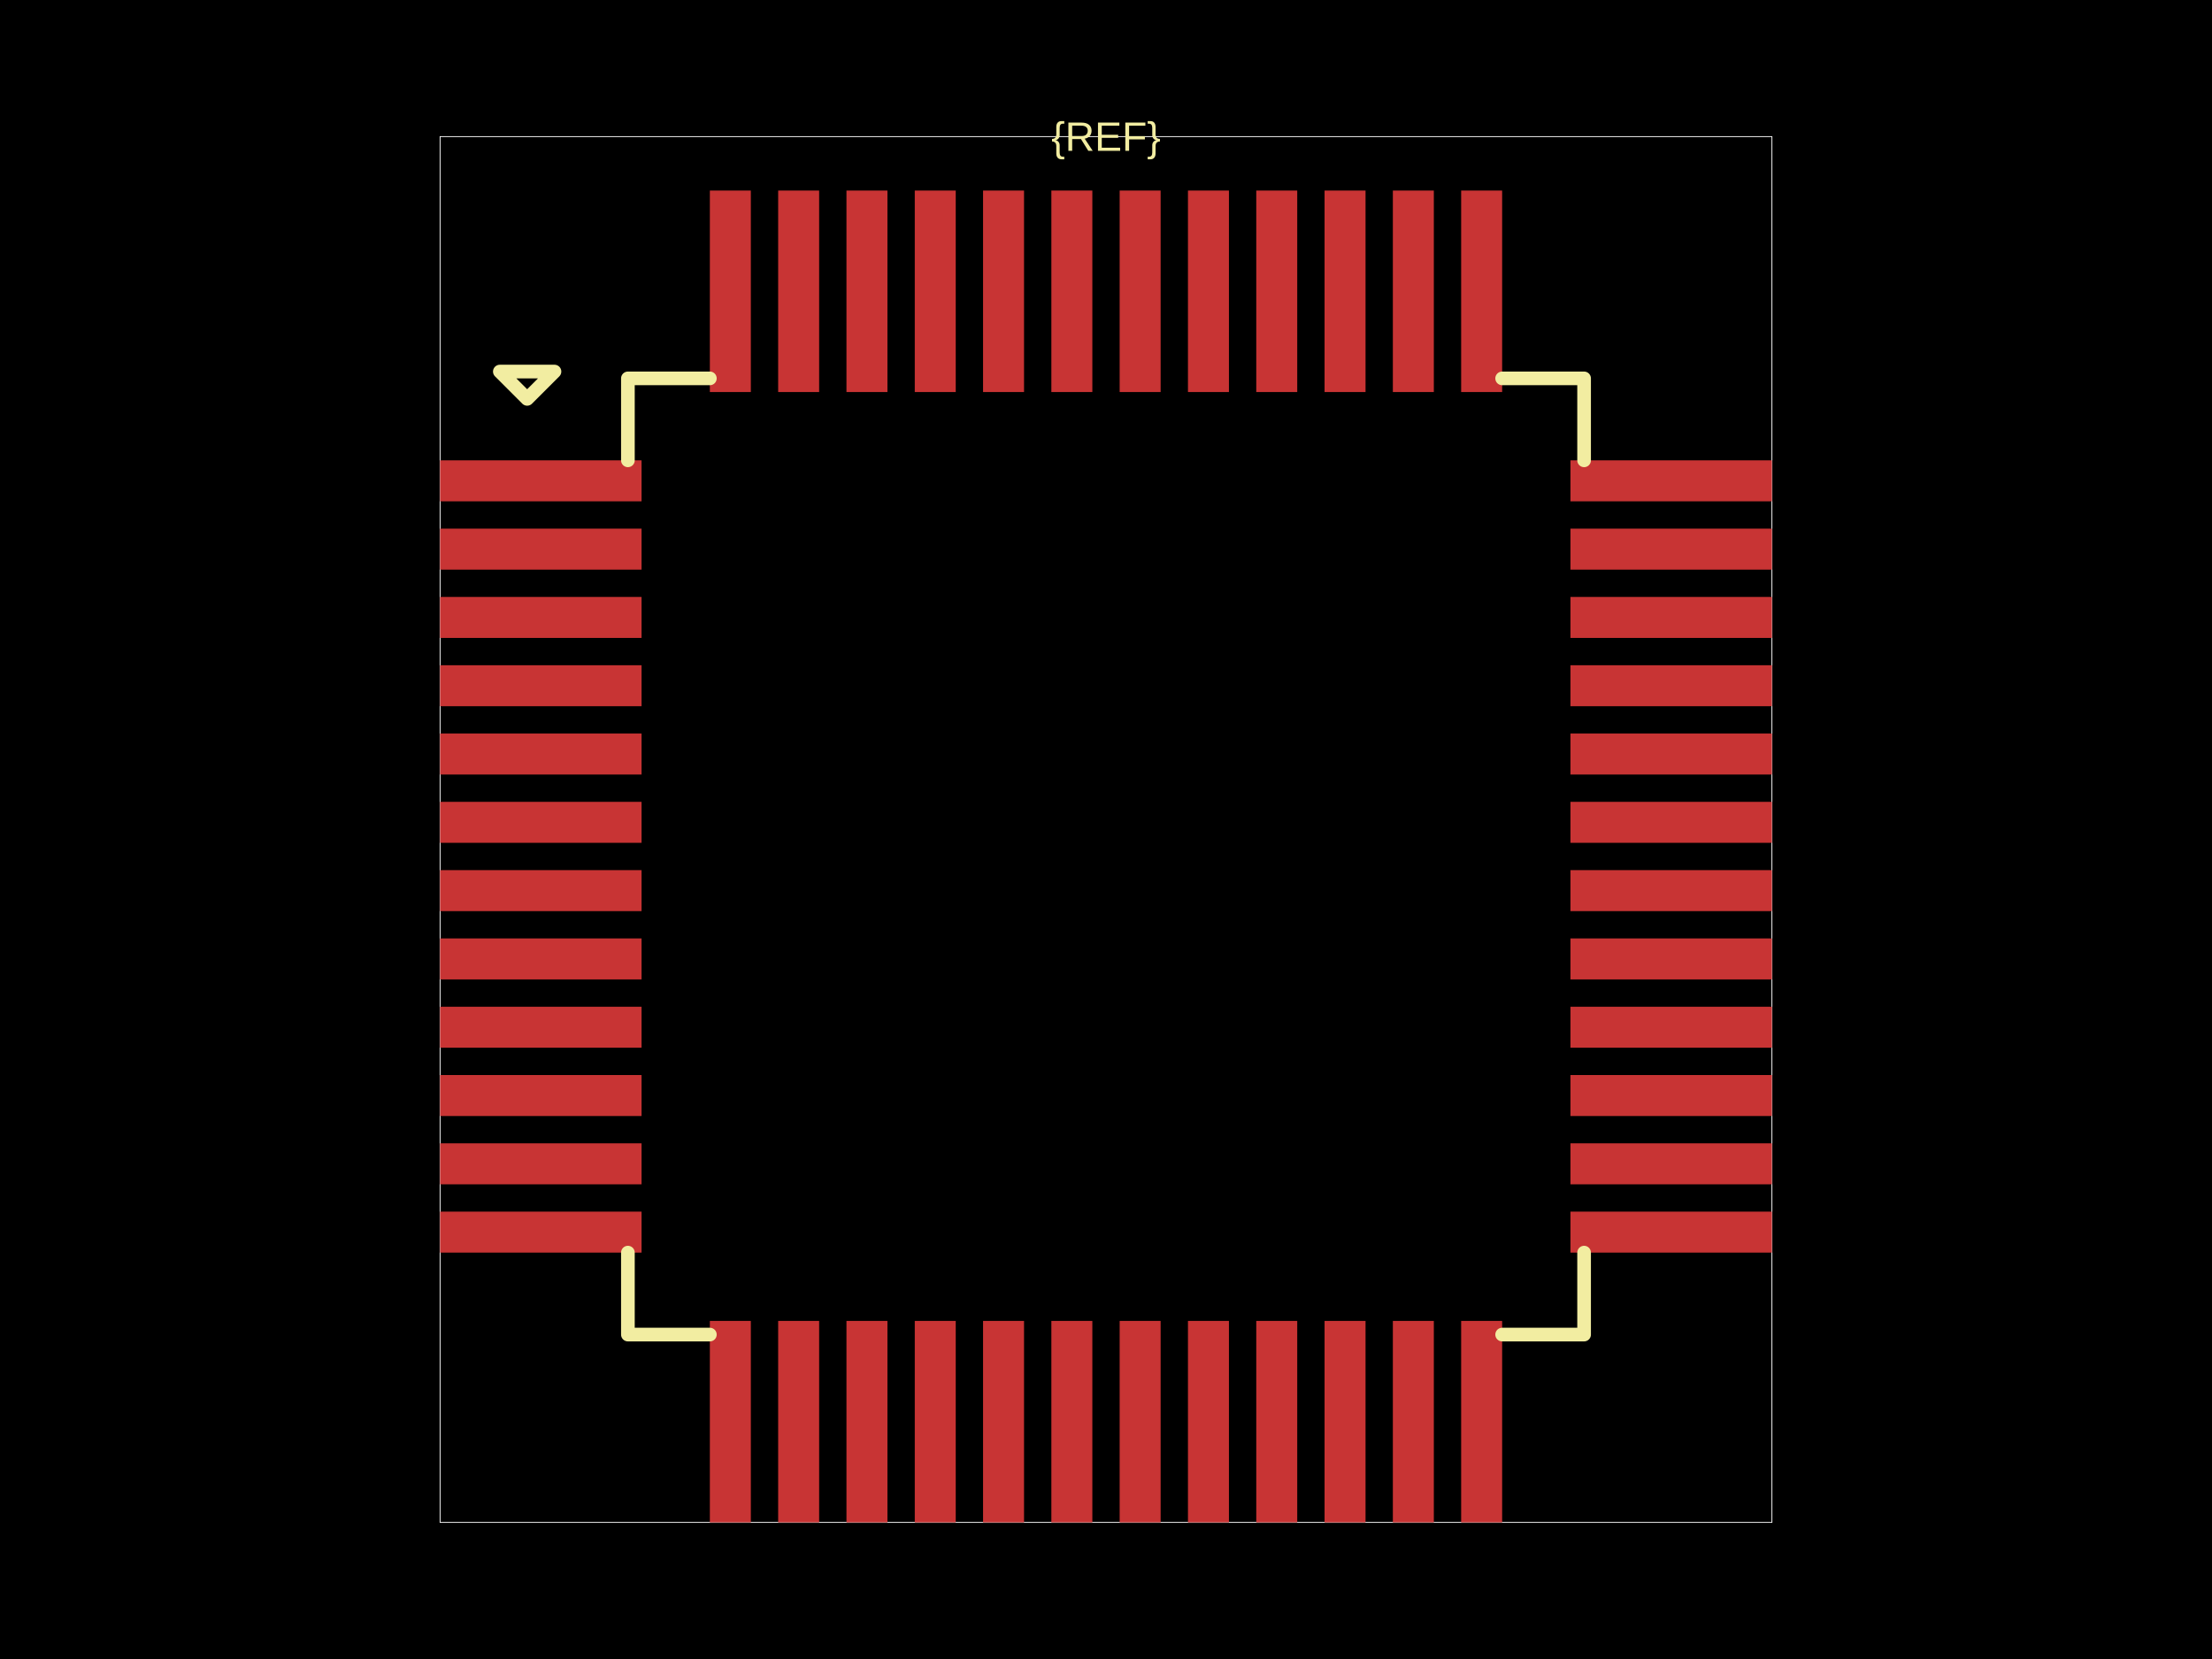
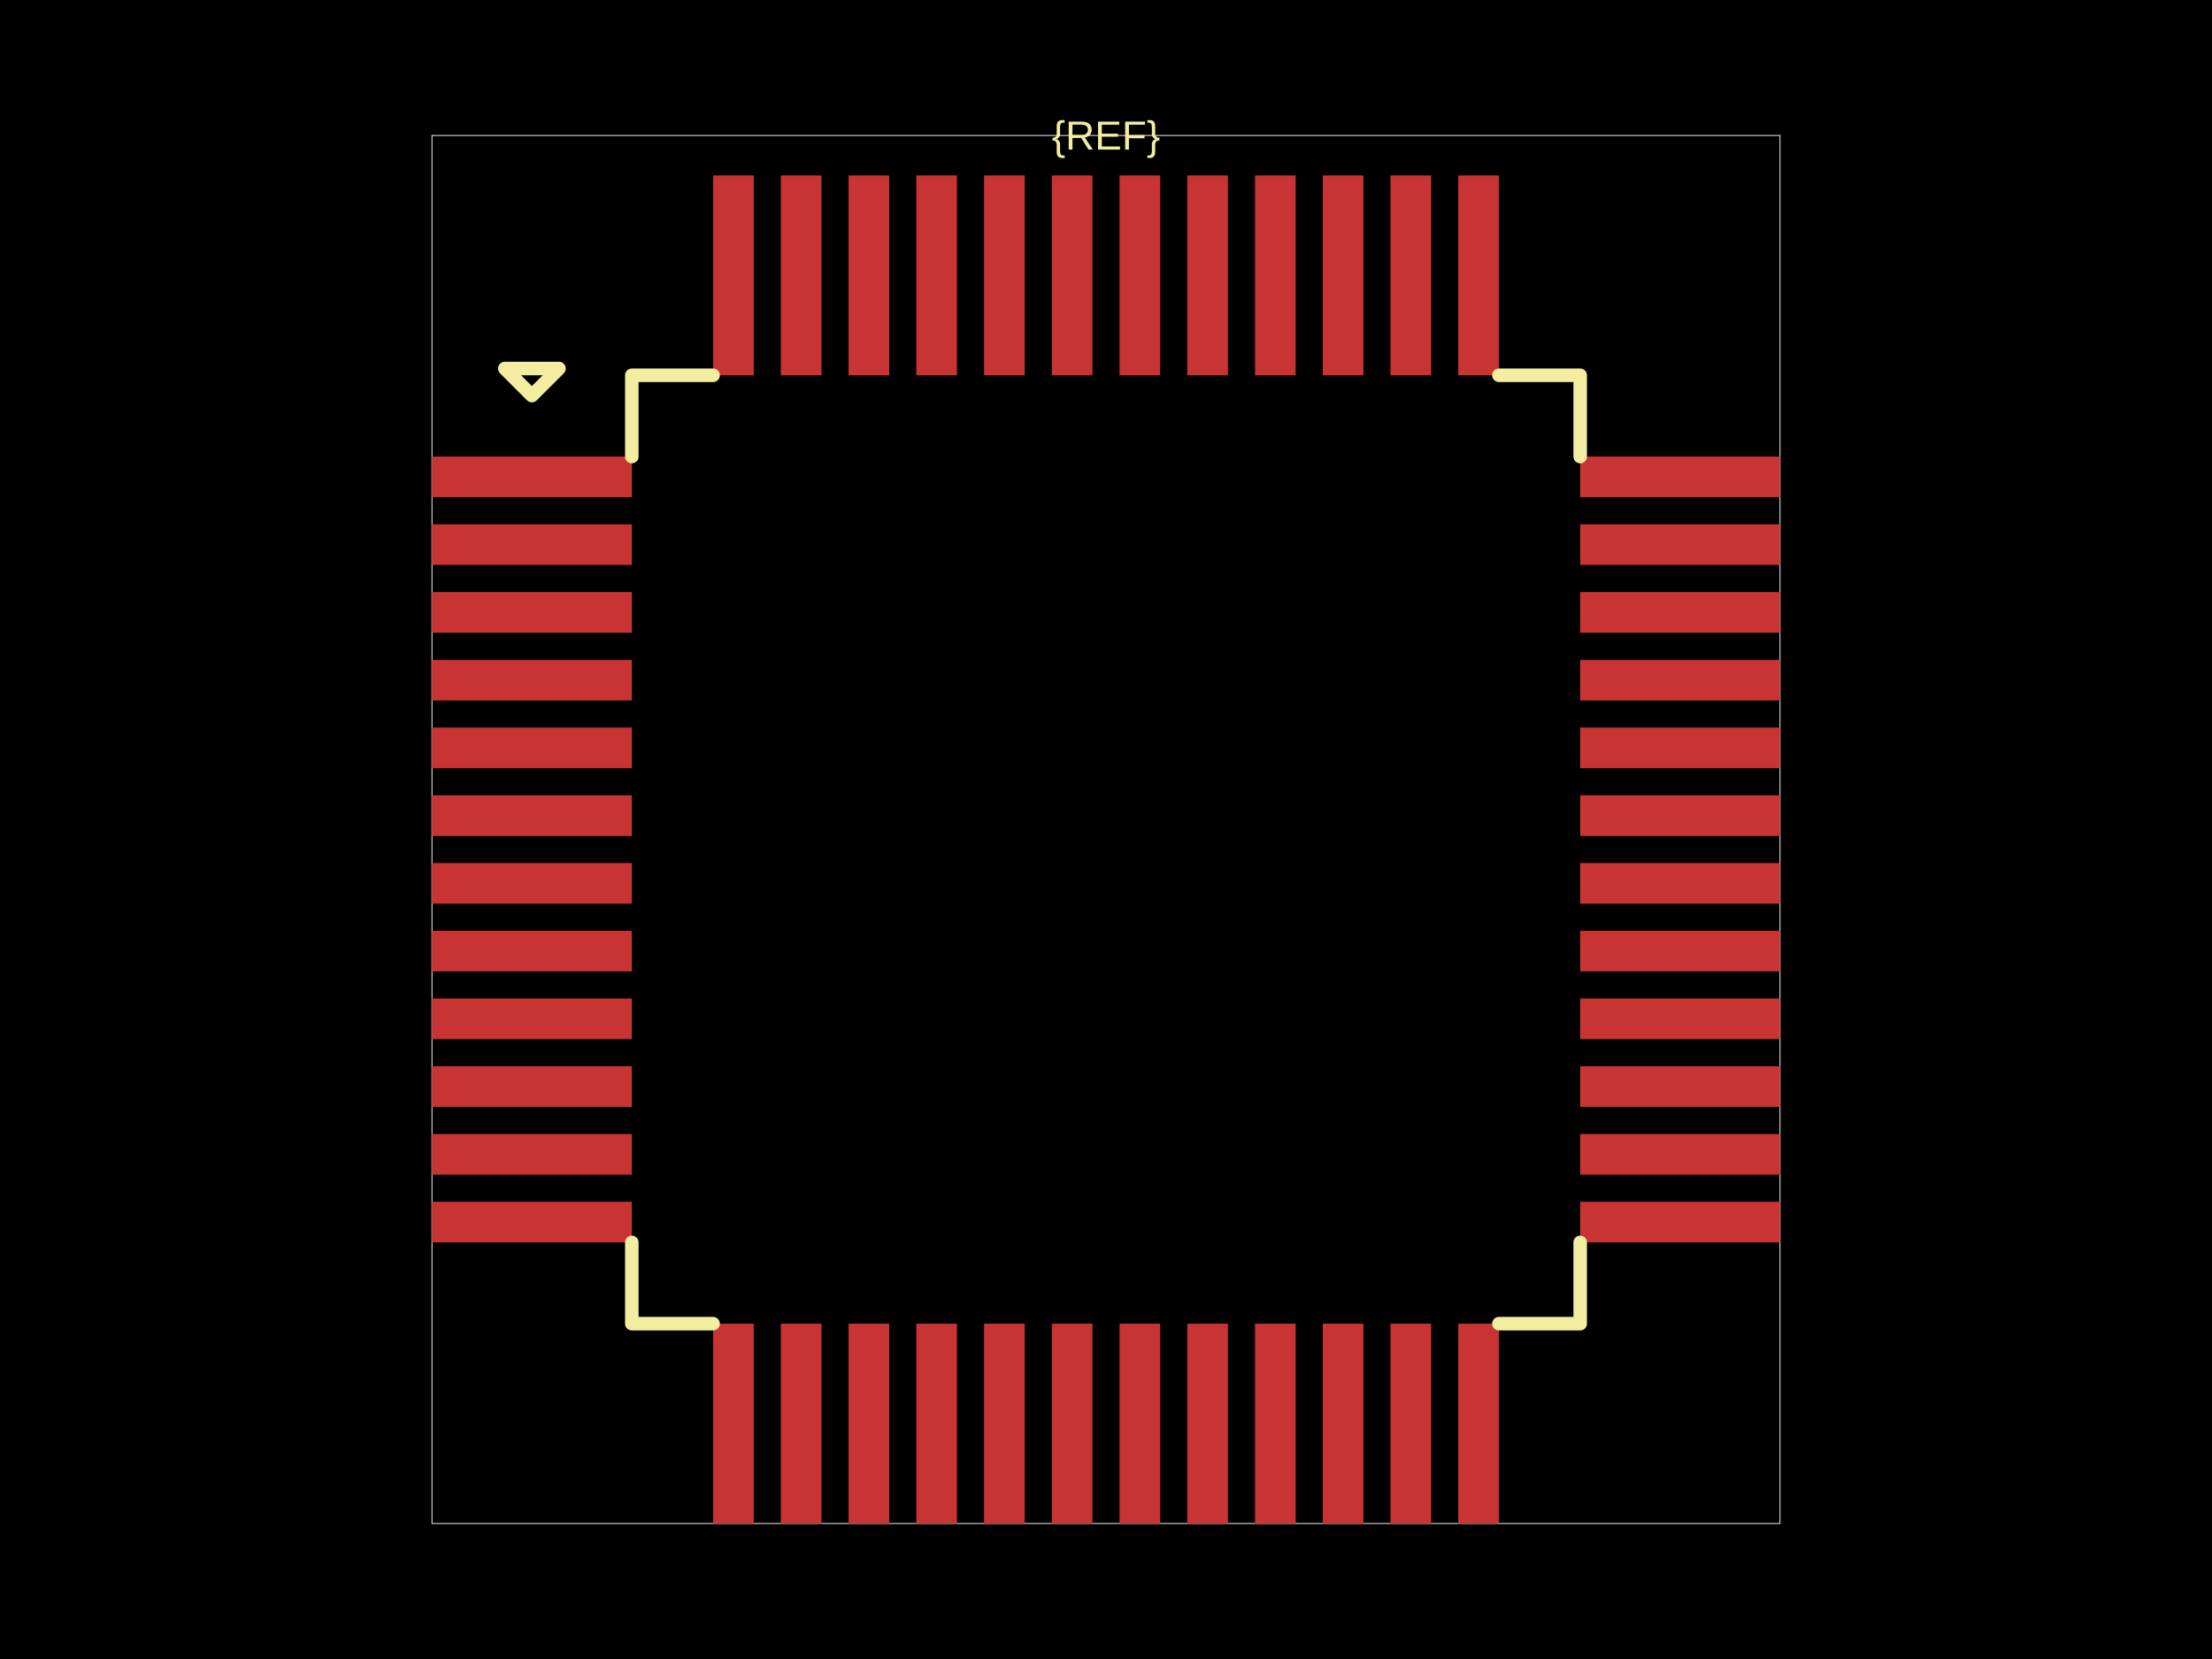
<svg xmlns="http://www.w3.org/2000/svg" width="800" height="600">
  <style />
  <rect class="boundary" x="0" y="0" fill="#000" width="800" height="600" data-type="pcb_background" data-pcb-layer="global" />
-   <rect class="pcb-boundary" fill="none" stroke="#fff" stroke-width="0.3" x="159.16" y="49.403" width="481.68" height="501.194" data-type="pcb_boundary" data-pcb-layer="global" />
-   <rect class="pcb-pad" fill="rgb(200, 52, 52)" x="159.16" y="166.488" width="72.869" height="14.821" data-type="pcb_smtpad" data-pcb-layer="top" />
-   <rect class="pcb-pad" fill="rgb(200, 52, 52)" x="159.16" y="191.19" width="72.869" height="14.821" data-type="pcb_smtpad" data-pcb-layer="top" />
-   <rect class="pcb-pad" fill="rgb(200, 52, 52)" x="159.16" y="215.891" width="72.869" height="14.821" data-type="pcb_smtpad" data-pcb-layer="top" />
-   <rect class="pcb-pad" fill="rgb(200, 52, 52)" x="159.16" y="240.593" width="72.869" height="14.821" data-type="pcb_smtpad" data-pcb-layer="top" />
-   <rect class="pcb-pad" fill="rgb(200, 52, 52)" x="159.16" y="265.294" width="72.869" height="14.821" data-type="pcb_smtpad" data-pcb-layer="top" />
-   <rect class="pcb-pad" fill="rgb(200, 52, 52)" x="159.16" y="289.996" width="72.869" height="14.821" data-type="pcb_smtpad" data-pcb-layer="top" />
-   <rect class="pcb-pad" fill="rgb(200, 52, 52)" x="159.16" y="314.697" width="72.869" height="14.821" data-type="pcb_smtpad" data-pcb-layer="top" />
-   <rect class="pcb-pad" fill="rgb(200, 52, 52)" x="159.16" y="339.399" width="72.869" height="14.821" data-type="pcb_smtpad" data-pcb-layer="top" />
-   <rect class="pcb-pad" fill="rgb(200, 52, 52)" x="159.16" y="364.1" width="72.869" height="14.821" data-type="pcb_smtpad" data-pcb-layer="top" />
-   <rect class="pcb-pad" fill="rgb(200, 52, 52)" x="159.16" y="388.802" width="72.869" height="14.821" data-type="pcb_smtpad" data-pcb-layer="top" />
-   <rect class="pcb-pad" fill="rgb(200, 52, 52)" x="159.16" y="413.503" width="72.869" height="14.821" data-type="pcb_smtpad" data-pcb-layer="top" />
-   <rect class="pcb-pad" fill="rgb(200, 52, 52)" x="159.16" y="438.205" width="72.869" height="14.821" data-type="pcb_smtpad" data-pcb-layer="top" />
-   <rect class="pcb-pad" fill="rgb(200, 52, 52)" x="256.731" y="477.727" width="14.821" height="72.869" data-type="pcb_smtpad" data-pcb-layer="top" />
-   <rect class="pcb-pad" fill="rgb(200, 52, 52)" x="281.433" y="477.727" width="14.821" height="72.869" data-type="pcb_smtpad" data-pcb-layer="top" />
-   <rect class="pcb-pad" fill="rgb(200, 52, 52)" x="306.134" y="477.727" width="14.821" height="72.869" data-type="pcb_smtpad" data-pcb-layer="top" />
-   <rect class="pcb-pad" fill="rgb(200, 52, 52)" x="330.836" y="477.727" width="14.821" height="72.869" data-type="pcb_smtpad" data-pcb-layer="top" />
-   <rect class="pcb-pad" fill="rgb(200, 52, 52)" x="355.537" y="477.727" width="14.821" height="72.869" data-type="pcb_smtpad" data-pcb-layer="top" />
-   <rect class="pcb-pad" fill="rgb(200, 52, 52)" x="380.239" y="477.727" width="14.821" height="72.869" data-type="pcb_smtpad" data-pcb-layer="top" />
-   <rect class="pcb-pad" fill="rgb(200, 52, 52)" x="404.94" y="477.727" width="14.821" height="72.869" data-type="pcb_smtpad" data-pcb-layer="top" />
-   <rect class="pcb-pad" fill="rgb(200, 52, 52)" x="429.642" y="477.727" width="14.821" height="72.869" data-type="pcb_smtpad" data-pcb-layer="top" />
-   <rect class="pcb-pad" fill="rgb(200, 52, 52)" x="454.343" y="477.727" width="14.821" height="72.869" data-type="pcb_smtpad" data-pcb-layer="top" />
-   <rect class="pcb-pad" fill="rgb(200, 52, 52)" x="479.045" y="477.727" width="14.821" height="72.869" data-type="pcb_smtpad" data-pcb-layer="top" />
-   <rect class="pcb-pad" fill="rgb(200, 52, 52)" x="503.746" y="477.727" width="14.821" height="72.869" data-type="pcb_smtpad" data-pcb-layer="top" />
-   <rect class="pcb-pad" fill="rgb(200, 52, 52)" x="528.448" y="477.727" width="14.821" height="72.869" data-type="pcb_smtpad" data-pcb-layer="top" />
-   <rect class="pcb-pad" fill="rgb(200, 52, 52)" x="567.97" y="438.205" width="72.869" height="14.821" data-type="pcb_smtpad" data-pcb-layer="top" />
-   <rect class="pcb-pad" fill="rgb(200, 52, 52)" x="567.97" y="413.503" width="72.869" height="14.821" data-type="pcb_smtpad" data-pcb-layer="top" />
-   <rect class="pcb-pad" fill="rgb(200, 52, 52)" x="567.97" y="388.802" width="72.869" height="14.821" data-type="pcb_smtpad" data-pcb-layer="top" />
-   <rect class="pcb-pad" fill="rgb(200, 52, 52)" x="567.97" y="364.1" width="72.869" height="14.821" data-type="pcb_smtpad" data-pcb-layer="top" />
-   <rect class="pcb-pad" fill="rgb(200, 52, 52)" x="567.97" y="339.399" width="72.869" height="14.821" data-type="pcb_smtpad" data-pcb-layer="top" />
-   <rect class="pcb-pad" fill="rgb(200, 52, 52)" x="567.97" y="314.697" width="72.869" height="14.821" data-type="pcb_smtpad" data-pcb-layer="top" />
-   <rect class="pcb-pad" fill="rgb(200, 52, 52)" x="567.97" y="289.996" width="72.869" height="14.821" data-type="pcb_smtpad" data-pcb-layer="top" />
-   <rect class="pcb-pad" fill="rgb(200, 52, 52)" x="567.97" y="265.294" width="72.869" height="14.821" data-type="pcb_smtpad" data-pcb-layer="top" />
-   <rect class="pcb-pad" fill="rgb(200, 52, 52)" x="567.97" y="240.593" width="72.869" height="14.821" data-type="pcb_smtpad" data-pcb-layer="top" />
-   <rect class="pcb-pad" fill="rgb(200, 52, 52)" x="567.97" y="215.891" width="72.869" height="14.821" data-type="pcb_smtpad" data-pcb-layer="top" />
-   <rect class="pcb-pad" fill="rgb(200, 52, 52)" x="567.97" y="191.19" width="72.869" height="14.821" data-type="pcb_smtpad" data-pcb-layer="top" />
-   <rect class="pcb-pad" fill="rgb(200, 52, 52)" x="567.97" y="166.488" width="72.869" height="14.821" data-type="pcb_smtpad" data-pcb-layer="top" />
-   <rect class="pcb-pad" fill="rgb(200, 52, 52)" x="528.448" y="68.917" width="14.821" height="72.869" data-type="pcb_smtpad" data-pcb-layer="top" />
-   <rect class="pcb-pad" fill="rgb(200, 52, 52)" x="503.746" y="68.917" width="14.821" height="72.869" data-type="pcb_smtpad" data-pcb-layer="top" />
-   <rect class="pcb-pad" fill="rgb(200, 52, 52)" x="479.045" y="68.917" width="14.821" height="72.869" data-type="pcb_smtpad" data-pcb-layer="top" />
-   <rect class="pcb-pad" fill="rgb(200, 52, 52)" x="454.343" y="68.917" width="14.821" height="72.869" data-type="pcb_smtpad" data-pcb-layer="top" />
-   <rect class="pcb-pad" fill="rgb(200, 52, 52)" x="429.642" y="68.917" width="14.821" height="72.869" data-type="pcb_smtpad" data-pcb-layer="top" />
-   <rect class="pcb-pad" fill="rgb(200, 52, 52)" x="404.94" y="68.917" width="14.821" height="72.869" data-type="pcb_smtpad" data-pcb-layer="top" />
-   <rect class="pcb-pad" fill="rgb(200, 52, 52)" x="380.239" y="68.917" width="14.821" height="72.869" data-type="pcb_smtpad" data-pcb-layer="top" />
-   <rect class="pcb-pad" fill="rgb(200, 52, 52)" x="355.537" y="68.917" width="14.821" height="72.869" data-type="pcb_smtpad" data-pcb-layer="top" />
-   <rect class="pcb-pad" fill="rgb(200, 52, 52)" x="330.836" y="68.917" width="14.821" height="72.869" data-type="pcb_smtpad" data-pcb-layer="top" />
-   <rect class="pcb-pad" fill="rgb(200, 52, 52)" x="306.134" y="68.917" width="14.821" height="72.869" data-type="pcb_smtpad" data-pcb-layer="top" />
-   <rect class="pcb-pad" fill="rgb(200, 52, 52)" x="281.433" y="68.917" width="14.821" height="72.869" data-type="pcb_smtpad" data-pcb-layer="top" />
-   <rect class="pcb-pad" fill="rgb(200, 52, 52)" x="256.731" y="68.917" width="14.821" height="72.869" data-type="pcb_smtpad" data-pcb-layer="top" />
-   <path class="pcb-silkscreen pcb-silkscreen-top" d="M 256.731 136.846 L 227.089 136.846 L 227.089 166.488" fill="none" stroke="#f2eda1" stroke-width="4.94" stroke-linecap="round" stroke-linejoin="round" data-pcb-component-id="" data-pcb-silkscreen-path-id="pcb_silkscreen_path_top-left" data-type="pcb_silkscreen_path" data-pcb-layer="top" />
-   <path class="pcb-silkscreen pcb-silkscreen-top" d="M 180.774 134.376 L 190.655 144.257 L 200.535 134.376 L 180.774 134.376 Z" fill="none" stroke="#f2eda1" stroke-width="4.94" stroke-linecap="round" stroke-linejoin="round" data-pcb-component-id="" data-pcb-silkscreen-path-id="pcb_silkscreen_path_top-left_3" data-type="pcb_silkscreen_path" data-pcb-layer="top" />
-   <path class="pcb-silkscreen pcb-silkscreen-top" d="M 256.731 482.668 L 227.089 482.668 L 227.089 453.026" fill="none" stroke="#f2eda1" stroke-width="4.94" stroke-linecap="round" stroke-linejoin="round" data-pcb-component-id="" data-pcb-silkscreen-path-id="pcb_silkscreen_path_bottom-left" data-type="pcb_silkscreen_path" data-pcb-layer="top" />
-   <path class="pcb-silkscreen pcb-silkscreen-top" d="M 543.269 482.668 L 572.911 482.668 L 572.911 453.026" fill="none" stroke="#f2eda1" stroke-width="4.94" stroke-linecap="round" stroke-linejoin="round" data-pcb-component-id="" data-pcb-silkscreen-path-id="pcb_silkscreen_path_bottom-right" data-type="pcb_silkscreen_path" data-pcb-layer="top" />
-   <path class="pcb-silkscreen pcb-silkscreen-top" d="M 543.269 136.846 L 572.911 136.846 L 572.911 166.488" fill="none" stroke="#f2eda1" stroke-width="4.94" stroke-linecap="round" stroke-linejoin="round" data-pcb-component-id="" data-pcb-silkscreen-path-id="pcb_silkscreen_path_top-right" data-type="pcb_silkscreen_path" data-pcb-layer="top" />
-   <text x="0" y="0" dx="0" dy="0" fill="#f2eda1" font-family="Arial, sans-serif" font-size="14.821" text-anchor="middle" dominant-baseline="central" transform="matrix(1,0,0,1,400,49.40305)" class="pcb-silkscreen-text pcb-silkscreen-top" data-pcb-silkscreen-text-id="pcb_component_1" stroke="none" data-type="pcb_silkscreen_text" data-pcb-layer="top">{REF}</text>
+   <rect class="pcb-boundary" fill="none" stroke="#fff" stroke-width="0.3" x="156.227" y="49" width="487.546" height="502.001" data-type="pcb_boundary" data-pcb-layer="global" />
+   <rect class="pcb-pad" fill="rgb(200, 52, 52)" x="156.227" y="165.129" width="72.274" height="14.7" data-type="pcb_smtpad" data-pcb-layer="top" />
+   <rect class="pcb-pad" fill="rgb(200, 52, 52)" x="156.227" y="189.628" width="72.274" height="14.7" data-type="pcb_smtpad" data-pcb-layer="top" />
+   <rect class="pcb-pad" fill="rgb(200, 52, 52)" x="156.227" y="214.128" width="72.274" height="14.7" data-type="pcb_smtpad" data-pcb-layer="top" />
+   <rect class="pcb-pad" fill="rgb(200, 52, 52)" x="156.227" y="238.628" width="72.274" height="14.7" data-type="pcb_smtpad" data-pcb-layer="top" />
+   <rect class="pcb-pad" fill="rgb(200, 52, 52)" x="156.227" y="263.128" width="72.274" height="14.7" data-type="pcb_smtpad" data-pcb-layer="top" />
+   <rect class="pcb-pad" fill="rgb(200, 52, 52)" x="156.227" y="287.628" width="72.274" height="14.7" data-type="pcb_smtpad" data-pcb-layer="top" />
+   <rect class="pcb-pad" fill="rgb(200, 52, 52)" x="156.227" y="312.127" width="72.274" height="14.7" data-type="pcb_smtpad" data-pcb-layer="top" />
+   <rect class="pcb-pad" fill="rgb(200, 52, 52)" x="156.227" y="336.627" width="72.274" height="14.7" data-type="pcb_smtpad" data-pcb-layer="top" />
+   <rect class="pcb-pad" fill="rgb(200, 52, 52)" x="156.227" y="361.127" width="72.274" height="14.7" data-type="pcb_smtpad" data-pcb-layer="top" />
+   <rect class="pcb-pad" fill="rgb(200, 52, 52)" x="156.227" y="385.627" width="72.274" height="14.7" data-type="pcb_smtpad" data-pcb-layer="top" />
+   <rect class="pcb-pad" fill="rgb(200, 52, 52)" x="156.227" y="410.127" width="72.274" height="14.7" data-type="pcb_smtpad" data-pcb-layer="top" />
+   <rect class="pcb-pad" fill="rgb(200, 52, 52)" x="156.227" y="434.626" width="72.274" height="14.7" data-type="pcb_smtpad" data-pcb-layer="top" />
+   <rect class="pcb-pad" fill="rgb(200, 52, 52)" x="257.901" y="478.726" width="14.7" height="72.274" data-type="pcb_smtpad" data-pcb-layer="top" />
+   <rect class="pcb-pad" fill="rgb(200, 52, 52)" x="282.401" y="478.726" width="14.7" height="72.274" data-type="pcb_smtpad" data-pcb-layer="top" />
+   <rect class="pcb-pad" fill="rgb(200, 52, 52)" x="306.901" y="478.726" width="14.7" height="72.274" data-type="pcb_smtpad" data-pcb-layer="top" />
+   <rect class="pcb-pad" fill="rgb(200, 52, 52)" x="331.401" y="478.726" width="14.7" height="72.274" data-type="pcb_smtpad" data-pcb-layer="top" />
+   <rect class="pcb-pad" fill="rgb(200, 52, 52)" x="355.9" y="478.726" width="14.7" height="72.274" data-type="pcb_smtpad" data-pcb-layer="top" />
+   <rect class="pcb-pad" fill="rgb(200, 52, 52)" x="380.4" y="478.726" width="14.7" height="72.274" data-type="pcb_smtpad" data-pcb-layer="top" />
+   <rect class="pcb-pad" fill="rgb(200, 52, 52)" x="404.9" y="478.726" width="14.7" height="72.274" data-type="pcb_smtpad" data-pcb-layer="top" />
+   <rect class="pcb-pad" fill="rgb(200, 52, 52)" x="429.4" y="478.726" width="14.7" height="72.274" data-type="pcb_smtpad" data-pcb-layer="top" />
+   <rect class="pcb-pad" fill="rgb(200, 52, 52)" x="453.9" y="478.726" width="14.7" height="72.274" data-type="pcb_smtpad" data-pcb-layer="top" />
+   <rect class="pcb-pad" fill="rgb(200, 52, 52)" x="478.399" y="478.726" width="14.7" height="72.274" data-type="pcb_smtpad" data-pcb-layer="top" />
+   <rect class="pcb-pad" fill="rgb(200, 52, 52)" x="502.899" y="478.726" width="14.7" height="72.274" data-type="pcb_smtpad" data-pcb-layer="top" />
+   <rect class="pcb-pad" fill="rgb(200, 52, 52)" x="527.399" y="478.726" width="14.7" height="72.274" data-type="pcb_smtpad" data-pcb-layer="top" />
+   <rect class="pcb-pad" fill="rgb(200, 52, 52)" x="571.499" y="434.626" width="72.274" height="14.7" data-type="pcb_smtpad" data-pcb-layer="top" />
+   <rect class="pcb-pad" fill="rgb(200, 52, 52)" x="571.499" y="410.127" width="72.274" height="14.7" data-type="pcb_smtpad" data-pcb-layer="top" />
+   <rect class="pcb-pad" fill="rgb(200, 52, 52)" x="571.499" y="385.627" width="72.274" height="14.7" data-type="pcb_smtpad" data-pcb-layer="top" />
+   <rect class="pcb-pad" fill="rgb(200, 52, 52)" x="571.499" y="361.127" width="72.274" height="14.7" data-type="pcb_smtpad" data-pcb-layer="top" />
+   <rect class="pcb-pad" fill="rgb(200, 52, 52)" x="571.499" y="336.627" width="72.274" height="14.7" data-type="pcb_smtpad" data-pcb-layer="top" />
+   <rect class="pcb-pad" fill="rgb(200, 52, 52)" x="571.499" y="312.127" width="72.274" height="14.7" data-type="pcb_smtpad" data-pcb-layer="top" />
+   <rect class="pcb-pad" fill="rgb(200, 52, 52)" x="571.499" y="287.628" width="72.274" height="14.7" data-type="pcb_smtpad" data-pcb-layer="top" />
+   <rect class="pcb-pad" fill="rgb(200, 52, 52)" x="571.499" y="263.128" width="72.274" height="14.7" data-type="pcb_smtpad" data-pcb-layer="top" />
+   <rect class="pcb-pad" fill="rgb(200, 52, 52)" x="571.499" y="238.628" width="72.274" height="14.7" data-type="pcb_smtpad" data-pcb-layer="top" />
+   <rect class="pcb-pad" fill="rgb(200, 52, 52)" x="571.499" y="214.128" width="72.274" height="14.7" data-type="pcb_smtpad" data-pcb-layer="top" />
+   <rect class="pcb-pad" fill="rgb(200, 52, 52)" x="571.499" y="189.628" width="72.274" height="14.7" data-type="pcb_smtpad" data-pcb-layer="top" />
+   <rect class="pcb-pad" fill="rgb(200, 52, 52)" x="571.499" y="165.129" width="72.274" height="14.7" data-type="pcb_smtpad" data-pcb-layer="top" />
+   <rect class="pcb-pad" fill="rgb(200, 52, 52)" x="527.399" y="63.454" width="14.7" height="72.274" data-type="pcb_smtpad" data-pcb-layer="top" />
+   <rect class="pcb-pad" fill="rgb(200, 52, 52)" x="502.899" y="63.454" width="14.7" height="72.274" data-type="pcb_smtpad" data-pcb-layer="top" />
+   <rect class="pcb-pad" fill="rgb(200, 52, 52)" x="478.399" y="63.454" width="14.7" height="72.274" data-type="pcb_smtpad" data-pcb-layer="top" />
+   <rect class="pcb-pad" fill="rgb(200, 52, 52)" x="453.9" y="63.454" width="14.7" height="72.274" data-type="pcb_smtpad" data-pcb-layer="top" />
+   <rect class="pcb-pad" fill="rgb(200, 52, 52)" x="429.4" y="63.454" width="14.7" height="72.274" data-type="pcb_smtpad" data-pcb-layer="top" />
+   <rect class="pcb-pad" fill="rgb(200, 52, 52)" x="404.9" y="63.454" width="14.7" height="72.274" data-type="pcb_smtpad" data-pcb-layer="top" />
+   <rect class="pcb-pad" fill="rgb(200, 52, 52)" x="380.4" y="63.454" width="14.7" height="72.274" data-type="pcb_smtpad" data-pcb-layer="top" />
+   <rect class="pcb-pad" fill="rgb(200, 52, 52)" x="355.9" y="63.454" width="14.7" height="72.274" data-type="pcb_smtpad" data-pcb-layer="top" />
+   <rect class="pcb-pad" fill="rgb(200, 52, 52)" x="331.401" y="63.454" width="14.7" height="72.274" data-type="pcb_smtpad" data-pcb-layer="top" />
+   <rect class="pcb-pad" fill="rgb(200, 52, 52)" x="306.901" y="63.454" width="14.7" height="72.274" data-type="pcb_smtpad" data-pcb-layer="top" />
+   <rect class="pcb-pad" fill="rgb(200, 52, 52)" x="282.401" y="63.454" width="14.7" height="72.274" data-type="pcb_smtpad" data-pcb-layer="top" />
+   <rect class="pcb-pad" fill="rgb(200, 52, 52)" x="257.901" y="63.454" width="14.7" height="72.274" data-type="pcb_smtpad" data-pcb-layer="top" />
+   <path class="pcb-silkscreen pcb-silkscreen-top" d="M 257.901 135.729 L 228.501 135.729 L 228.501 165.129" fill="none" stroke="#f2eda1" stroke-width="4.9" stroke-linecap="round" stroke-linejoin="round" data-pcb-component-id="" data-pcb-silkscreen-path-id="pcb_silkscreen_path_top-left" data-type="pcb_silkscreen_path" data-pcb-layer="top" />
+   <path class="pcb-silkscreen pcb-silkscreen-top" d="M 182.564 133.279 L 192.364 143.079 L 202.164 133.279 L 182.564 133.279 Z" fill="none" stroke="#f2eda1" stroke-width="4.9" stroke-linecap="round" stroke-linejoin="round" data-pcb-component-id="" data-pcb-silkscreen-path-id="pcb_silkscreen_path_top-left_3" data-type="pcb_silkscreen_path" data-pcb-layer="top" />
+   <path class="pcb-silkscreen pcb-silkscreen-top" d="M 257.901 478.726 L 228.501 478.726 L 228.501 449.326" fill="none" stroke="#f2eda1" stroke-width="4.9" stroke-linecap="round" stroke-linejoin="round" data-pcb-component-id="" data-pcb-silkscreen-path-id="pcb_silkscreen_path_bottom-left" data-type="pcb_silkscreen_path" data-pcb-layer="top" />
+   <path class="pcb-silkscreen pcb-silkscreen-top" d="M 542.099 478.726 L 571.499 478.726 L 571.499 449.326" fill="none" stroke="#f2eda1" stroke-width="4.9" stroke-linecap="round" stroke-linejoin="round" data-pcb-component-id="" data-pcb-silkscreen-path-id="pcb_silkscreen_path_bottom-right" data-type="pcb_silkscreen_path" data-pcb-layer="top" />
+   <path class="pcb-silkscreen pcb-silkscreen-top" d="M 542.099 135.729 L 571.499 135.729 L 571.499 165.129" fill="none" stroke="#f2eda1" stroke-width="4.9" stroke-linecap="round" stroke-linejoin="round" data-pcb-component-id="" data-pcb-silkscreen-path-id="pcb_silkscreen_path_top-right" data-type="pcb_silkscreen_path" data-pcb-layer="top" />
+   <text x="0" y="0" dx="0" dy="0" fill="#f2eda1" font-family="Arial, sans-serif" font-size="14.7" text-anchor="middle" dominant-baseline="central" transform="matrix(1,0,0,1,400,48.99959)" class="pcb-silkscreen-text pcb-silkscreen-top" data-pcb-silkscreen-text-id="pcb_component_1" stroke="none" data-type="pcb_silkscreen_text" data-pcb-layer="top">{REF}</text>
</svg>
